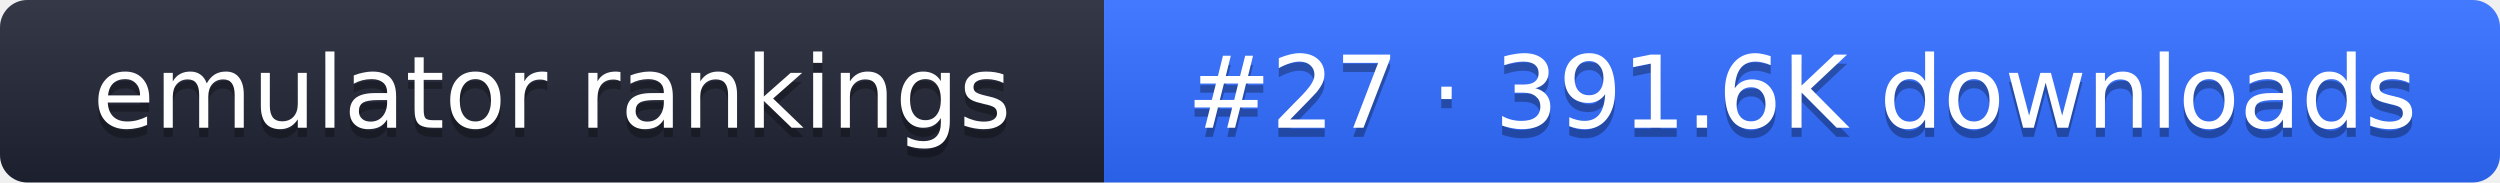
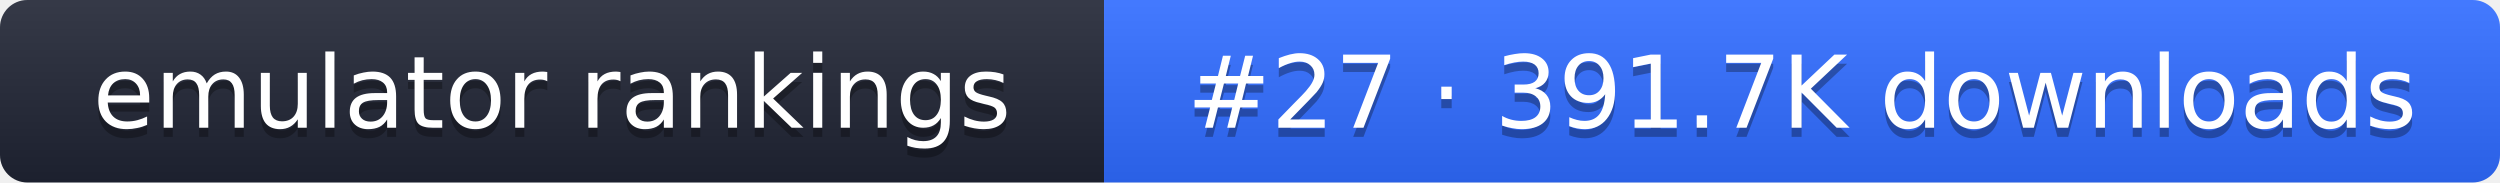
- <svg xmlns="http://www.w3.org/2000/svg" width="274" height="20" role="img" aria-label="emulator rankings: #27 · 391.6K downloads">
+ <svg xmlns="http://www.w3.org/2000/svg" width="274" height="20" role="img" aria-label="emulator rankings: #27 · 391.7K downloads">
  <linearGradient id="g" x2="0" y2="100%">
    <stop offset="0" stop-color="#fff" stop-opacity=".1" />
    <stop offset="1" stop-opacity=".1" />
  </linearGradient>
  <clipPath id="r">
    <rect width="274" height="20" rx="3" fill="#fff" />
  </clipPath>
  <g clip-path="url(#r)">
    <rect width="121" height="20" fill="#1f2433" />
    <rect x="121" width="153" height="20" fill="#2f6bff" />
    <rect width="274" height="20" fill="url(#g)" />
  </g>
  <g fill="#fff" text-anchor="middle" font-family="Verdana,DejaVu Sans,sans-serif" font-size="11">
    <text x="60.5" y="15" fill="#010101" fill-opacity=".3">emulator rankings</text>
    <text x="60.5" y="14">emulator rankings</text>
-     <text x="197.5" y="15" fill="#010101" fill-opacity=".3">#27 · 391.6K downloads</text>
-     <text x="197.5" y="14">#27 · 391.6K downloads</text>
+     <text x="197.5" y="15" fill="#010101" fill-opacity=".3">#27 · 391.7K downloads</text>
+     <text x="197.5" y="14">#27 · 391.7K downloads</text>
  </g>
</svg>
